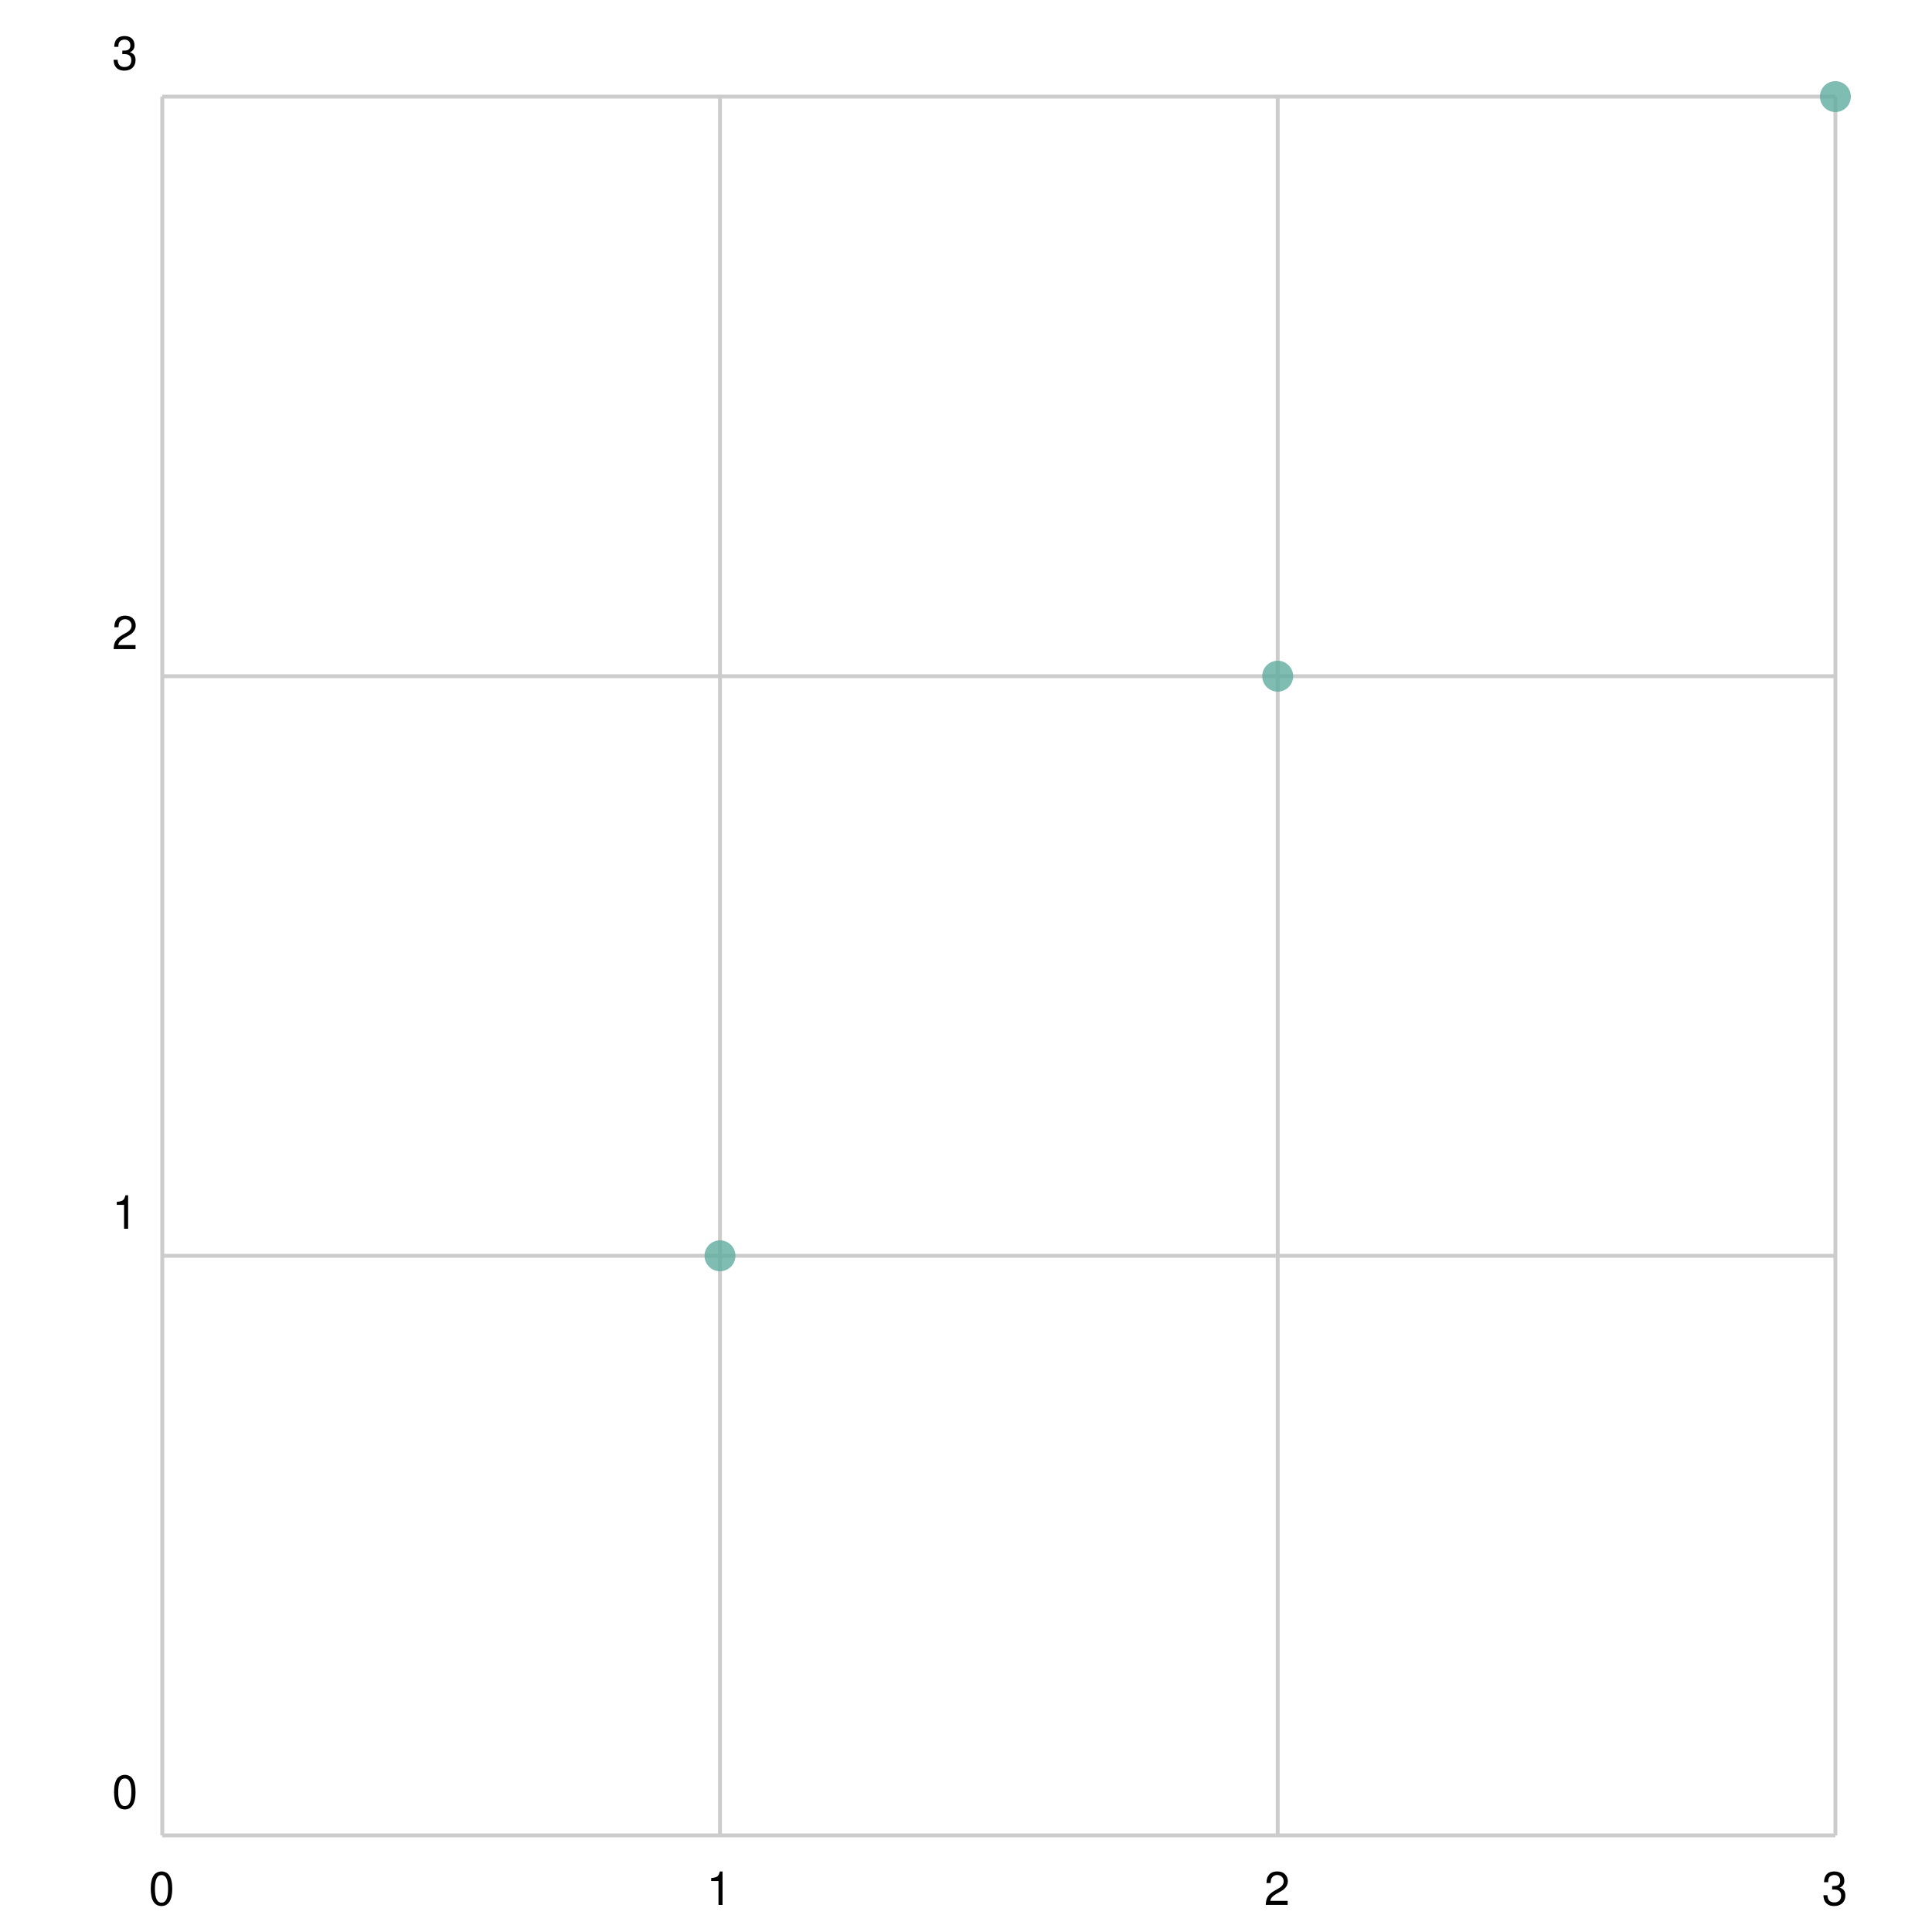
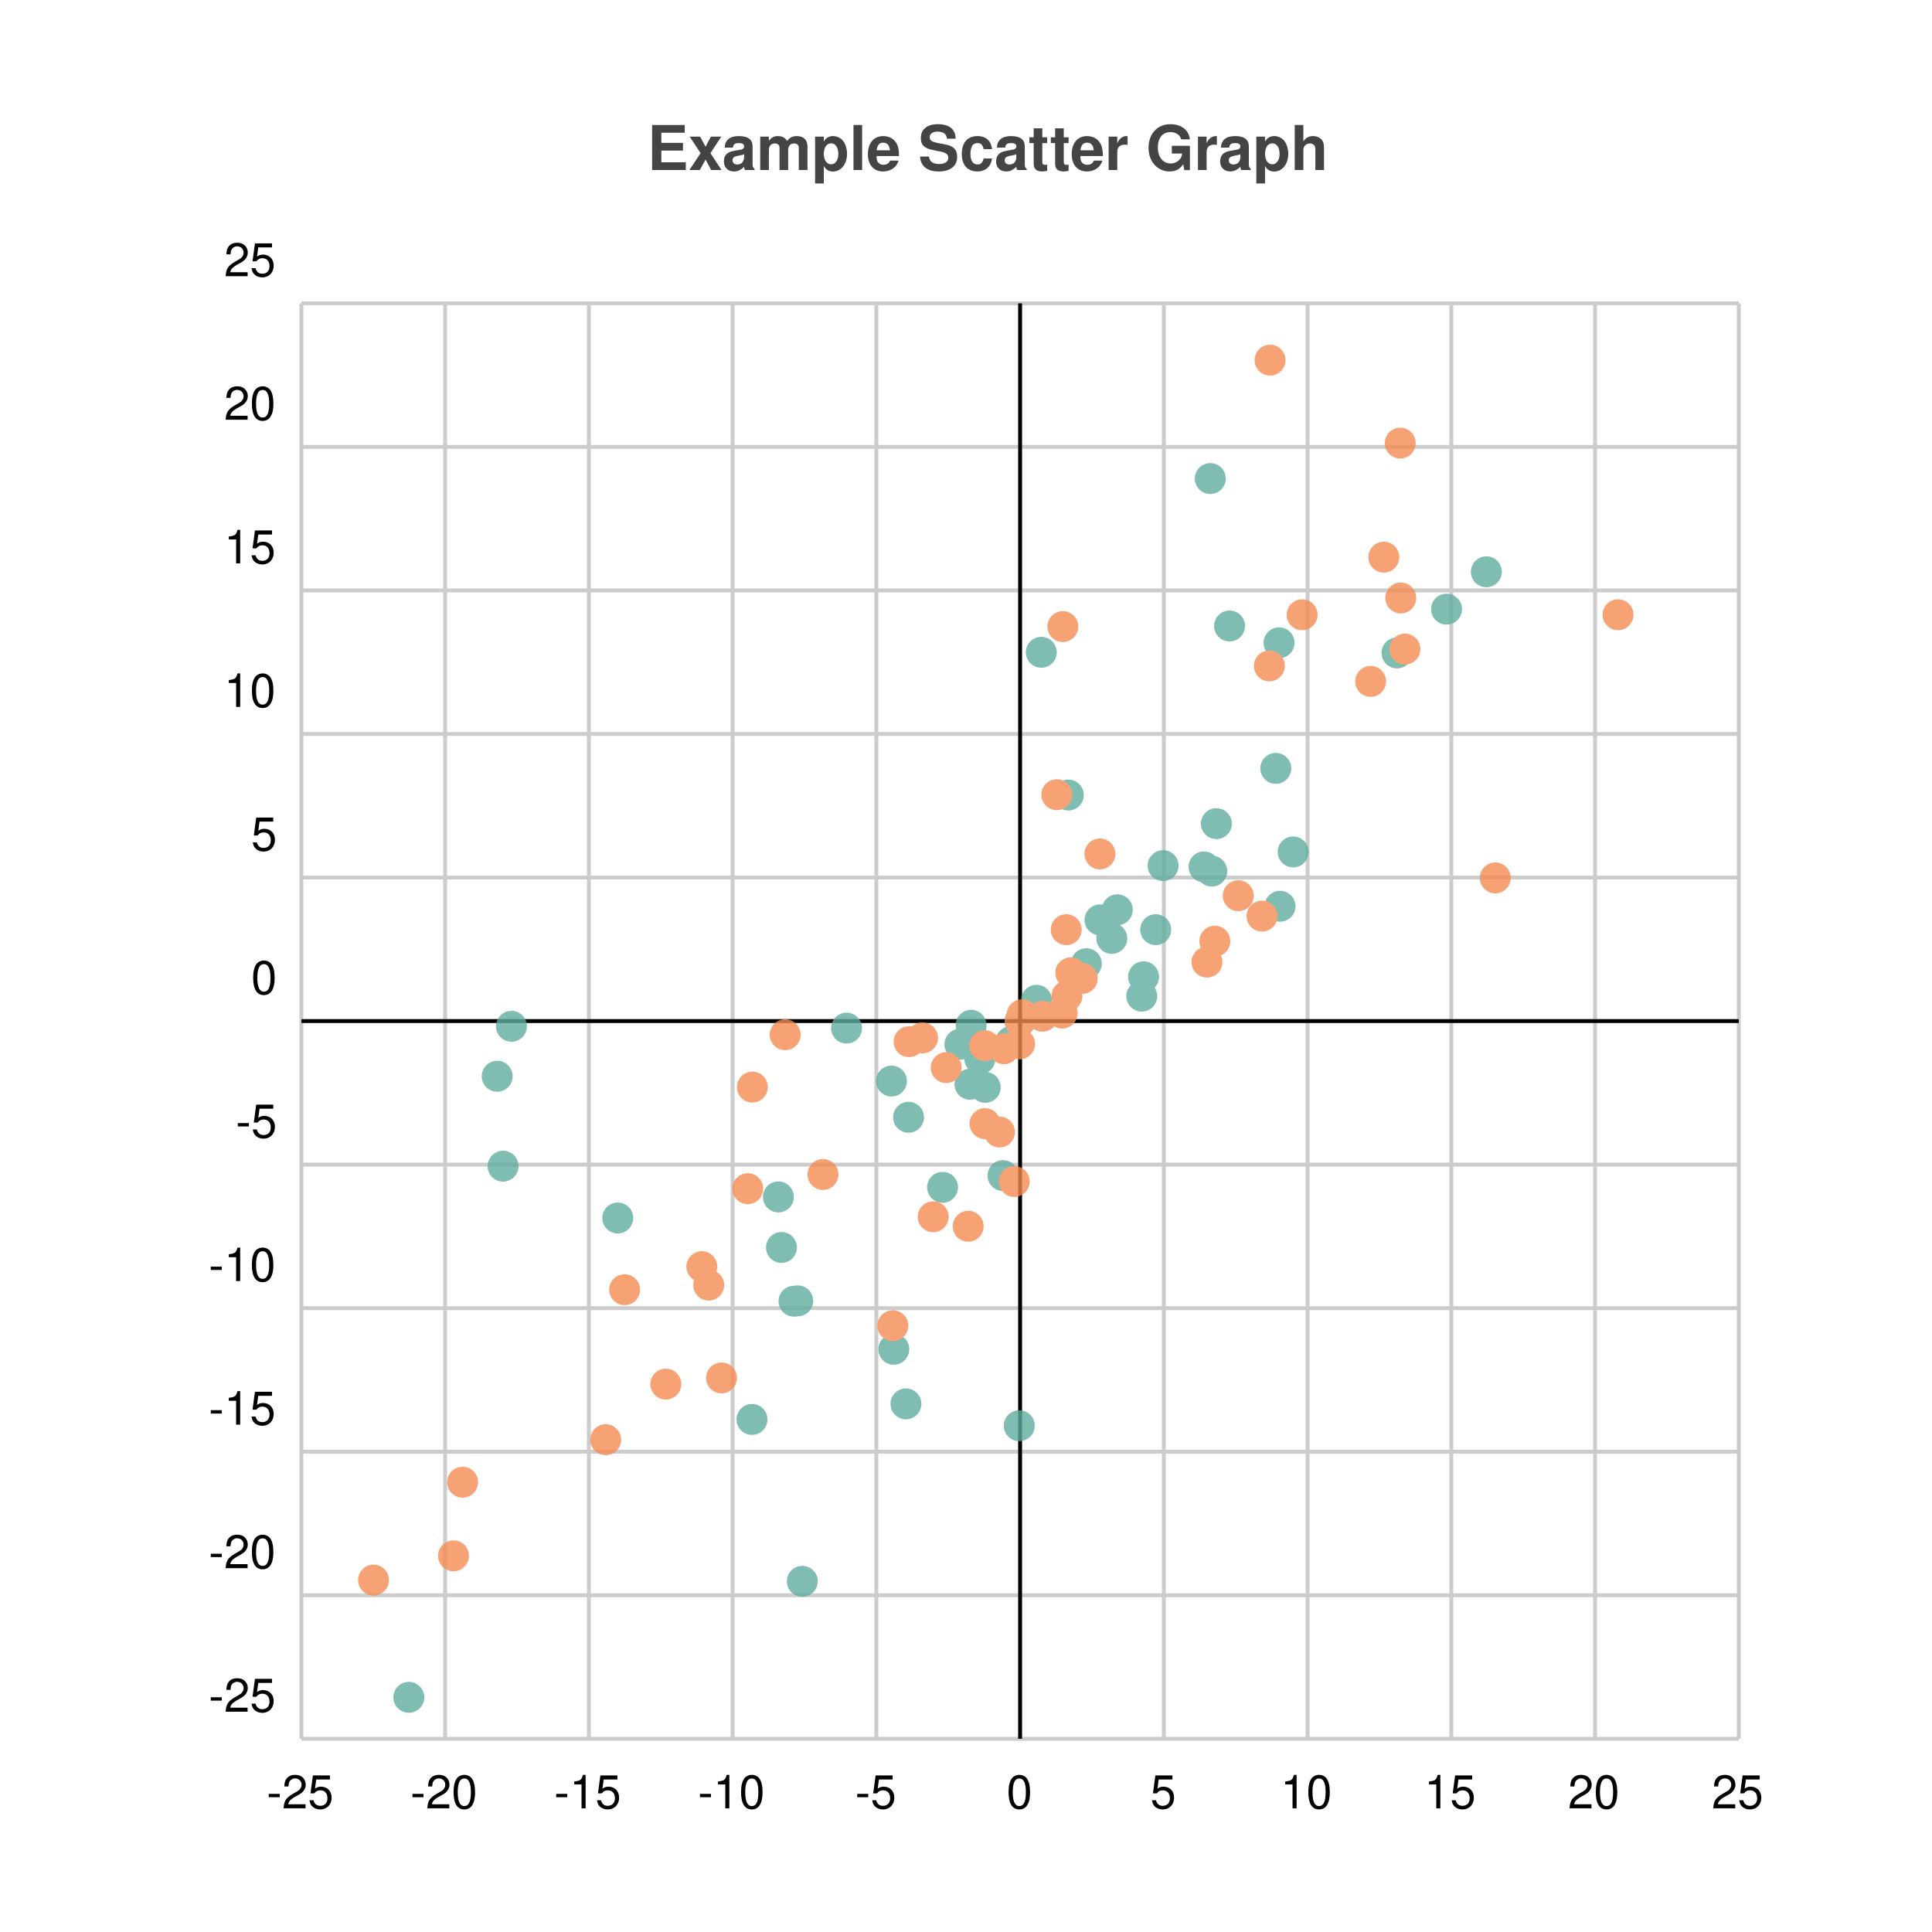
<svg xmlns="http://www.w3.org/2000/svg" width="500" height="500" viewBox="0 0 500 500">
  <path fill="white" d="M0 0 h500 v500 h-500 v-500Z" />
+   <text transform="translate(-82.5, 19)" fill="#444444" font-family="Helvetica" font-weight="bold" font-size="16" x="250.0" y="25.0">Example Scatter Graph</text>
  <g>
-     <path stroke="#CCCCCC" stroke-dasharray="None" d="M0 0.0 h433.0 M0 150.0 h433.0 M0 300.0 h433.0 M0 450.0 h433.0 M0 450.0 h433.0" transform="translate(42.0, 25.0)" />
-     <g font-size="12" font-family="Helvetica" transform="translate(36.0, 25.0)">
-       <text x="0" y="0.0" transform="translate(-7, -7.0)">3</text>
-       <text x="0" y="150.0" transform="translate(-7, -7.0)">2</text>
-       <text x="0" y="300.0" transform="translate(-7, -7.0)">1</text>
-       <text x="0" y="450.0" transform="translate(-7, -7.0)">0</text>
+     <path stroke="#CCCCCC" stroke-dasharray="None" d="M0 0.0 h372.0 M0 37.15 h372.0 M0 74.3 h372.0 M0 111.45 h372.0 M0 148.6 h372.0 M0 185.75 h372.0 M0 222.9 h372.0 M0 260.05 h372.0 M0 297.2 h372.0 M0 334.35 h372.0 M0 371.5 h372.0 M0 371.5 h372.0" transform="translate(78.0, 78.5)" />
+     <g font-size="12" font-family="Helvetica" transform="translate(72.0, 78.5)">
+       <text x="0" y="0.0" transform="translate(-14, -7.0)">25</text>
+       <text x="0" y="37.15" transform="translate(-14, -7.0)">20</text>
+       <text x="0" y="74.3" transform="translate(-14, -7.0)">15</text>
+       <text x="0" y="111.45" transform="translate(-14, -7.0)">10</text>
+       <text x="0" y="148.6" transform="translate(-7, -7.0)">5</text>
+       <text x="0" y="185.75" transform="translate(-7, -7.0)">0</text>
+       <text x="0" y="222.9" transform="translate(-11, -7.0)">-5</text>
+       <text x="0" y="260.05" transform="translate(-18, -7.0)">-10</text>
+       <text x="0" y="297.2" transform="translate(-18, -7.0)">-15</text>
+       <text x="0" y="334.35" transform="translate(-18, -7.0)">-20</text>
+       <text x="0" y="371.5" transform="translate(-18, -7.0)">-25</text>
    </g>
  </g>
  <g>
-     <path stroke="#CCCCCC" stroke-dasharray="None" d="M433.0 0 v450.0 M288.667 0 v450.0 M144.333 0 v450.0 M0.0 0 v450.0" transform="translate(42.0, 25.0)" />
-     <g font-size="12" font-family="Helvetica" transform="translate(42.0, 43.0)">
-       <text x="433.0" y="450.0" transform="translate(-3.5, 0)">3</text>
-       <text x="288.667" y="450.0" transform="translate(-3.5, 0)">2</text>
-       <text x="144.333" y="450.0" transform="translate(-3.5, 0)">1</text>
-       <text x="0.0" y="450.0" transform="translate(-3.5, 0)">0</text>
+     <path stroke="#CCCCCC" stroke-dasharray="None" d="M372.0 0 v371.5 M334.8 0 v371.5 M297.6 0 v371.5 M260.4 0 v371.5 M223.2 0 v371.5 M186.0 0 v371.5 M148.8 0 v371.5 M111.6 0 v371.5 M74.4 0 v371.5 M37.2 0 v371.5 M0.0 0 v371.5" transform="translate(78.0, 78.5)" />
+     <g font-size="12" font-family="Helvetica" transform="translate(78.0, 96.5)">
+       <text x="372.0" y="371.5" transform="translate(-7.0, 0)">25</text>
+       <text x="334.8" y="371.5" transform="translate(-7.0, 0)">20</text>
+       <text x="297.6" y="371.5" transform="translate(-7.0, 0)">15</text>
+       <text x="260.4" y="371.5" transform="translate(-7.0, 0)">10</text>
+       <text x="223.2" y="371.5" transform="translate(-3.5, 0)">5</text>
+       <text x="186.0" y="371.5" transform="translate(-3.5, 0)">0</text>
+       <text x="148.8" y="371.5" transform="translate(-5.5, 0)">-5</text>
+       <text x="111.6" y="371.5" transform="translate(-9.0, 0)">-10</text>
+       <text x="74.4" y="371.5" transform="translate(-9.0, 0)">-15</text>
+       <text x="37.2" y="371.5" transform="translate(-9.0, 0)">-20</text>
+       <text x="0.0" y="371.5" transform="translate(-9.0, 0)">-25</text>
    </g>
  </g>
-   <g opacity="0.8" transform="translate(-25.0, -25.0) rotate(180, 250.0, 250.0) scale(-1, 1) translate(-433.0, 0)">
+   <path transform="translate(78.0, 78.5)" d="M186.0 0 v371.5z M0 185.75 h372.0z" stroke="black" />
+   <g opacity="0.8" transform="translate(-50.0, -50.0) rotate(180, 250.0, 250.0) scale(-1, 1) translate(-372.0, 0)">
    <g fill="#5fab9e">
-       <circle cx="144.333" cy="150.0" r="4" />
-       <circle cx="288.667" cy="300.0" r="4" />
-       <circle cx="433.0" cy="450.0" r="4" />
+       <circle cx="27.804" cy="10.734" r="4" />
+       <circle cx="52.197" cy="148.196" r="4" />
+       <circle cx="129.636" cy="40.756" r="4" />
+       <circle cx="81.872" cy="134.782" r="4" />
+       <circle cx="185.79" cy="81.03" r="4" />
+       <circle cx="50.67" cy="171.465" r="4" />
+       <circle cx="54.361" cy="184.396" r="4" />
+       <circle cx="156.456" cy="86.677" r="4" />
+       <circle cx="175.592" cy="175.953" r="4" />
+       <circle cx="127.482" cy="113.246" r="4" />
+       <circle cx="152.715" cy="170.227" r="4" />
+       <circle cx="116.618" cy="82.647" r="4" />
+       <circle cx="153.318" cy="100.814" r="4" />
+       <circle cx="124.246" cy="127.158" r="4" />
+       <circle cx="157.13" cy="160.848" r="4" />
+       <circle cx="128.459" cy="113.342" r="4" />
+       <circle cx="123.442" cy="140.238" r="4" />
+       <circle cx="141.088" cy="183.929" r="4" />
+       <circle cx="165.937" cy="142.722" r="4" />
+       <circle cx="181.578" cy="145.762" r="4" />
+       <circle cx="173.03" cy="169.397" r="4" />
+       <circle cx="170.421" cy="179.729" r="4" />
+       <circle cx="176.98" cy="168.595" r="4" />
+       <circle cx="173.321" cy="184.653" r="4" />
+       <circle cx="183.62" cy="180.405" r="4" />
+       <circle cx="186.0" cy="185.75" r="4" />
+       <circle cx="190.253" cy="191.136" r="4" />
+       <circle cx="190.54" cy="187.608" r="4" />
+       <circle cx="203.137" cy="200.596" r="4" />
+       <circle cx="211.16" cy="214.547" r="4" />
+       <circle cx="217.959" cy="197.202" r="4" />
+       <circle cx="221.098" cy="209.402" r="4" />
+       <circle cx="209.737" cy="207.153" r="4" />
+       <circle cx="223.011" cy="225.979" r="4" />
+       <circle cx="217.488" cy="192.192" r="4" />
+       <circle cx="198.487" cy="244.247" r="4" />
+       <circle cx="236.795" cy="236.838" r="4" />
+       <circle cx="233.6" cy="225.644" r="4" />
+       <circle cx="252.17" cy="251.143" r="4" />
+       <circle cx="191.484" cy="281.189" r="4" />
+       <circle cx="253.279" cy="215.466" r="4" />
+       <circle cx="240.209" cy="287.996" r="4" />
+       <circle cx="253.014" cy="283.64" r="4" />
+       <circle cx="235.62" cy="224.553" r="4" />
+       <circle cx="256.672" cy="229.519" r="4" />
+       <circle cx="283.543" cy="281.027" r="4" />
+       <circle cx="206.678" cy="211.928" r="4" />
+       <circle cx="306.667" cy="302.021" r="4" />
+       <circle cx="235.222" cy="326.147" r="4" />
+       <circle cx="296.366" cy="292.348" r="4" />
+     </g>
+     <g fill="#f58b51">
+       <circle cx="108.73" cy="93.387" r="4" />
+       <circle cx="18.667" cy="41.07" r="4" />
+       <circle cx="39.373" cy="47.352" r="4" />
+       <circle cx="41.718" cy="66.406" r="4" />
+       <circle cx="78.751" cy="77.402" r="4" />
+       <circle cx="184.486" cy="144.233" r="4" />
+       <circle cx="116.713" cy="168.659" r="4" />
+       <circle cx="125.201" cy="182.219" r="4" />
+       <circle cx="94.31" cy="91.797" r="4" />
+       <circle cx="83.653" cy="116.228" r="4" />
+       <circle cx="163.511" cy="135.097" r="4" />
+       <circle cx="105.415" cy="117.416" r="4" />
+       <circle cx="103.632" cy="122.195" r="4" />
+       <circle cx="153.069" cy="106.913" r="4" />
+       <circle cx="180.675" cy="157.028" r="4" />
+       <circle cx="115.514" cy="142.364" r="4" />
+       <circle cx="172.572" cy="132.646" r="4" />
+       <circle cx="160.756" cy="181.399" r="4" />
+       <circle cx="134.984" cy="146.041" r="4" />
+       <circle cx="176.921" cy="159.203" r="4" />
+       <circle cx="185.872" cy="179.84" r="4" />
+       <circle cx="157.271" cy="180.418" r="4" />
+       <circle cx="166.879" cy="173.708" r="4" />
+       <circle cx="176.843" cy="179.385" r="4" />
+       <circle cx="181.838" cy="178.58" r="4" />
+       <circle cx="186.0" cy="185.75" r="4" />
+       <circle cx="186.534" cy="187.395" r="4" />
+       <circle cx="191.805" cy="186.994" r="4" />
+       <circle cx="199.112" cy="198.246" r="4" />
+       <circle cx="196.893" cy="187.807" r="4" />
+       <circle cx="198.122" cy="192.235" r="4" />
+       <circle cx="197.944" cy="209.403" r="4" />
+       <circle cx="206.658" cy="229.004" r="4" />
+       <circle cx="242.469" cy="218.193" r="4" />
+       <circle cx="195.495" cy="244.335" r="4" />
+       <circle cx="236.4" cy="206.415" r="4" />
+       <circle cx="202.078" cy="196.769" r="4" />
+       <circle cx="248.605" cy="212.908" r="4" />
+       <circle cx="276.718" cy="273.657" r="4" />
+       <circle cx="234.357" cy="201.015" r="4" />
+       <circle cx="284.516" cy="295.253" r="4" />
+       <circle cx="250.509" cy="277.67" r="4" />
+       <circle cx="280.132" cy="305.808" r="4" />
+       <circle cx="197.058" cy="287.836" r="4" />
+       <circle cx="285.599" cy="282.019" r="4" />
+       <circle cx="258.989" cy="290.898" r="4" />
+       <circle cx="284.382" cy="335.325" r="4" />
+       <circle cx="308.976" cy="222.794" r="4" />
+       <circle cx="340.746" cy="290.903" r="4" />
+       <circle cx="250.69" cy="356.797" r="4" />
    </g>
  </g>
</svg>
